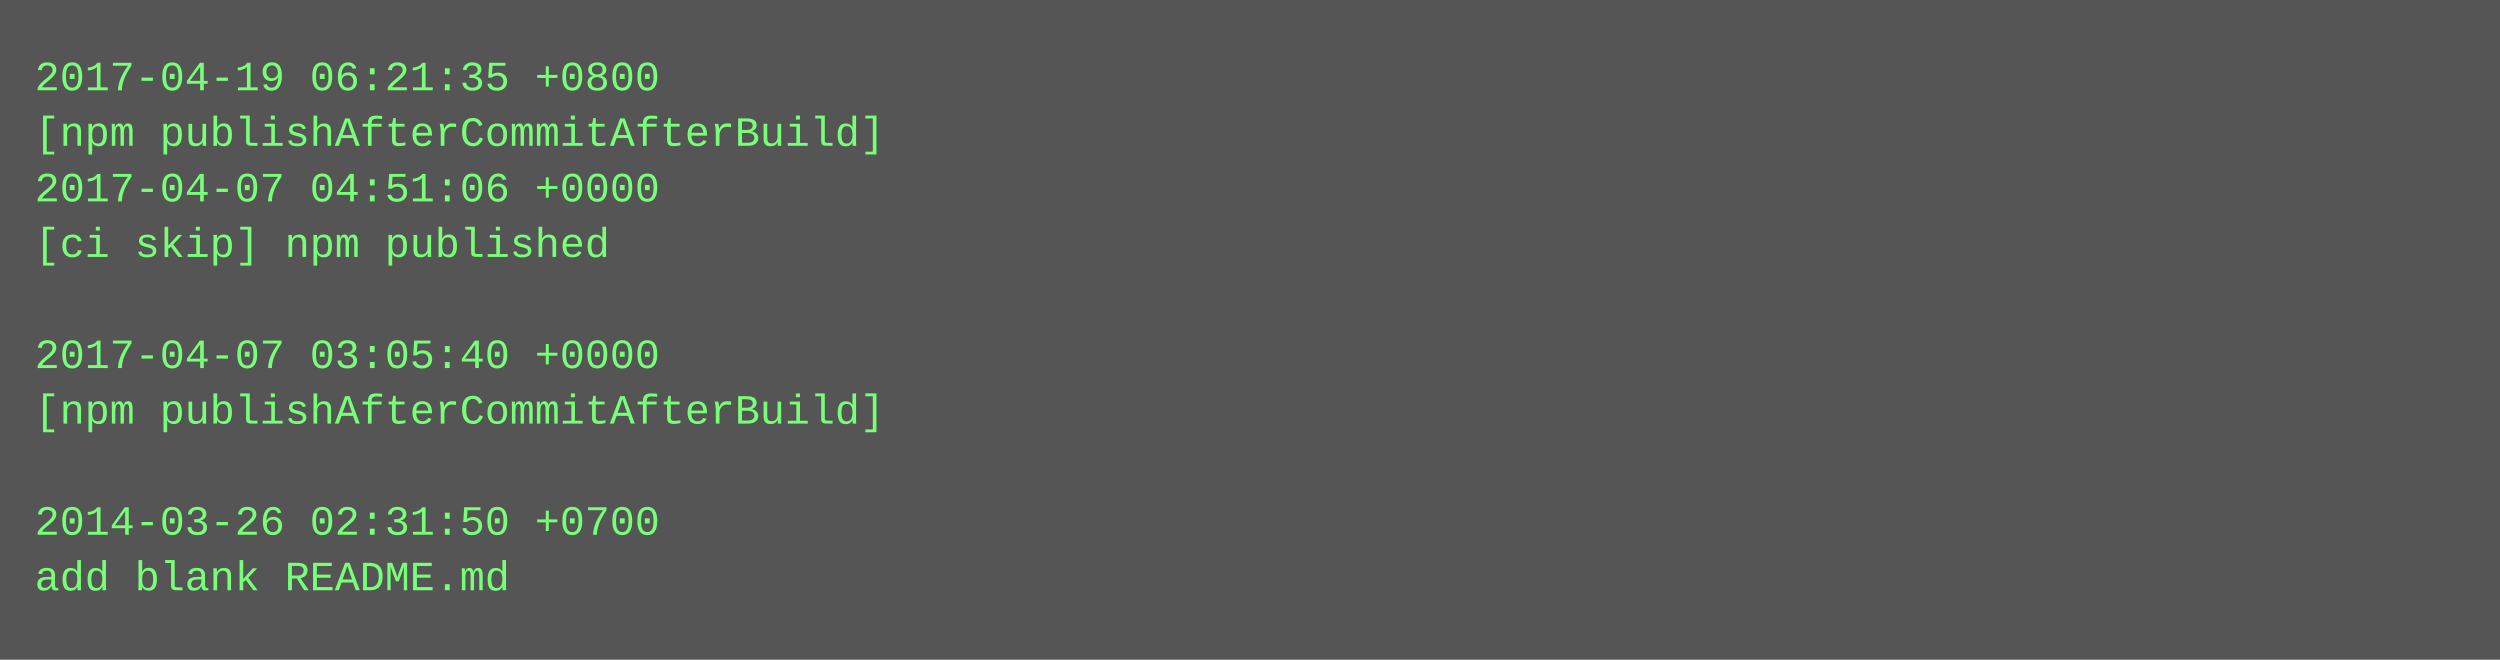
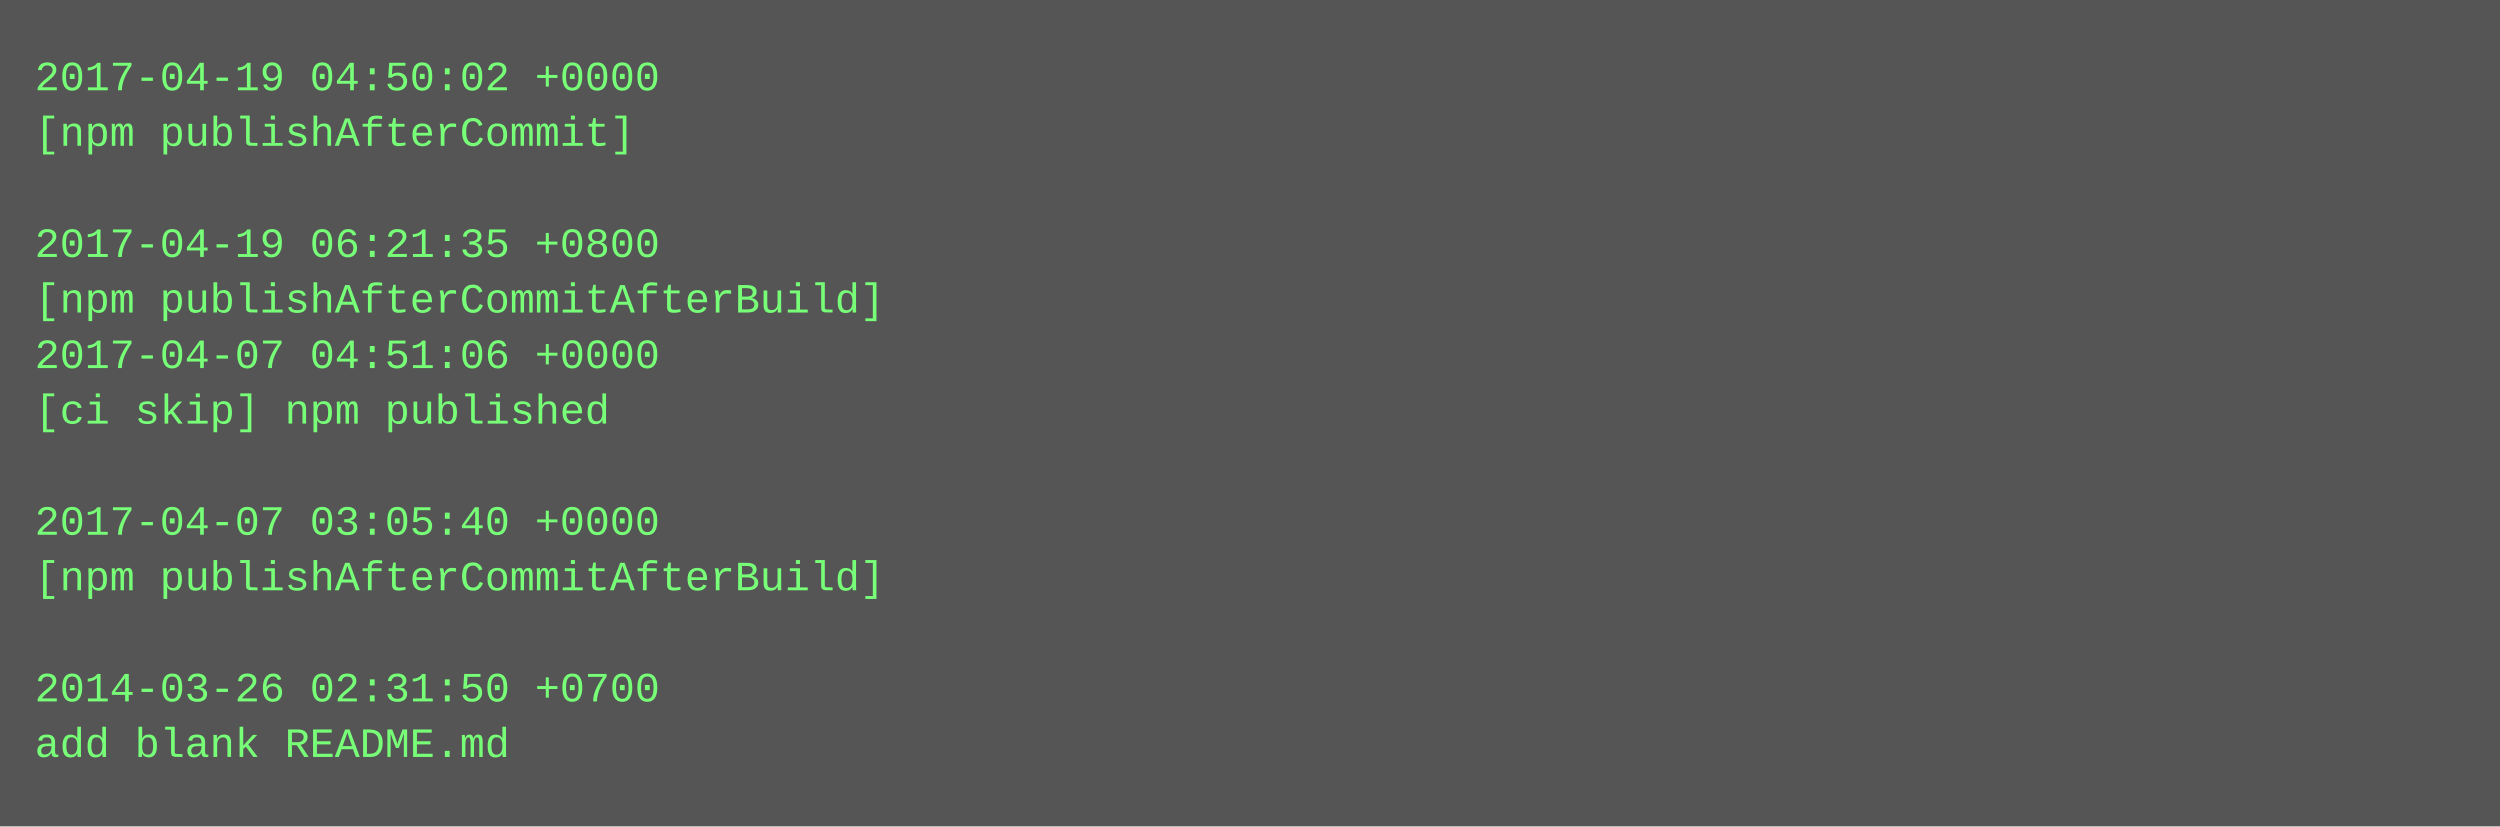
- <svg xmlns="http://www.w3.org/2000/svg" height="190" width="720">
-   <rect height="190" fill="#555" width="720" />
+ <svg xmlns="http://www.w3.org/2000/svg" height="238" width="720">
+   <rect height="238" fill="#555" width="720" />
  <text fill="#7f7" font-family="Courier New" font-size="12" xml:space="preserve">
-     <tspan x="10" y="26">2017-04-19 06:21:35 +0800</tspan>
-     <tspan x="10" y="42">[npm publishAfterCommitAfterBuild]</tspan>
-     <tspan x="10" y="58">2017-04-07 04:51:06 +0000</tspan>
-     <tspan x="10" y="74">[ci skip] npm published</tspan>
-     <tspan x="10" y="90" />
-     <tspan x="10" y="106">2017-04-07 03:05:40 +0000</tspan>
-     <tspan x="10" y="122">[npm publishAfterCommitAfterBuild]</tspan>
+     <tspan x="10" y="26">2017-04-19 04:50:02 +0000</tspan>
+     <tspan x="10" y="42">[npm publishAfterCommit]</tspan>
+     <tspan x="10" y="58" />
+     <tspan x="10" y="74">2017-04-19 06:21:35 +0800</tspan>
+     <tspan x="10" y="90">[npm publishAfterCommitAfterBuild]</tspan>
+     <tspan x="10" y="106">2017-04-07 04:51:06 +0000</tspan>
+     <tspan x="10" y="122">[ci skip] npm published</tspan>
    <tspan x="10" y="138" />
-     <tspan x="10" y="154">2014-03-26 02:31:50 +0700</tspan>
-     <tspan x="10" y="170">add blank README.md</tspan>
+     <tspan x="10" y="154">2017-04-07 03:05:40 +0000</tspan>
+     <tspan x="10" y="170">[npm publishAfterCommitAfterBuild]</tspan>
+     <tspan x="10" y="186" />
+     <tspan x="10" y="202">2014-03-26 02:31:50 +0700</tspan>
+     <tspan x="10" y="218">add blank README.md</tspan>
  </text>
</svg>
